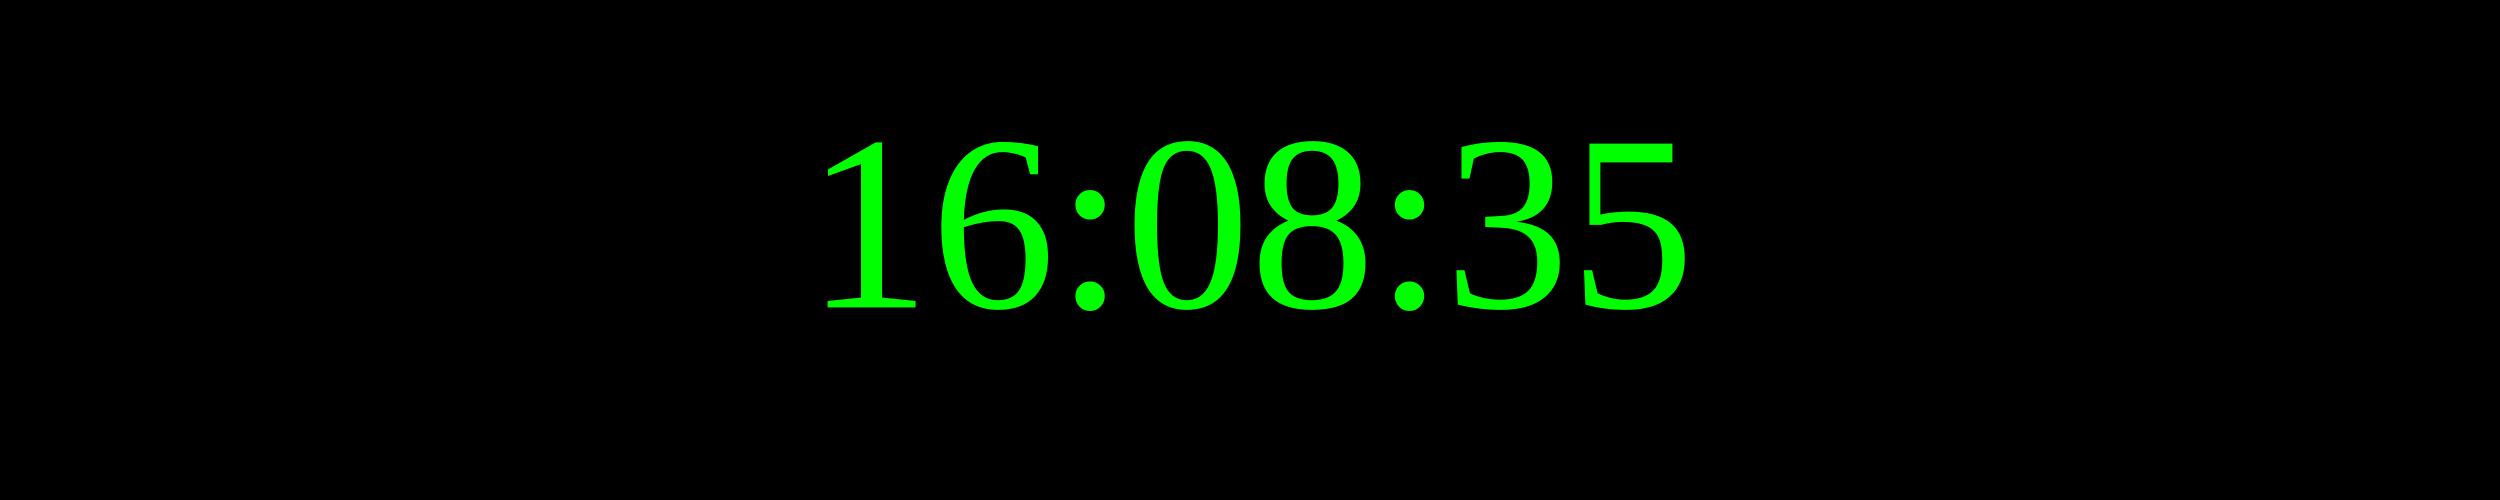
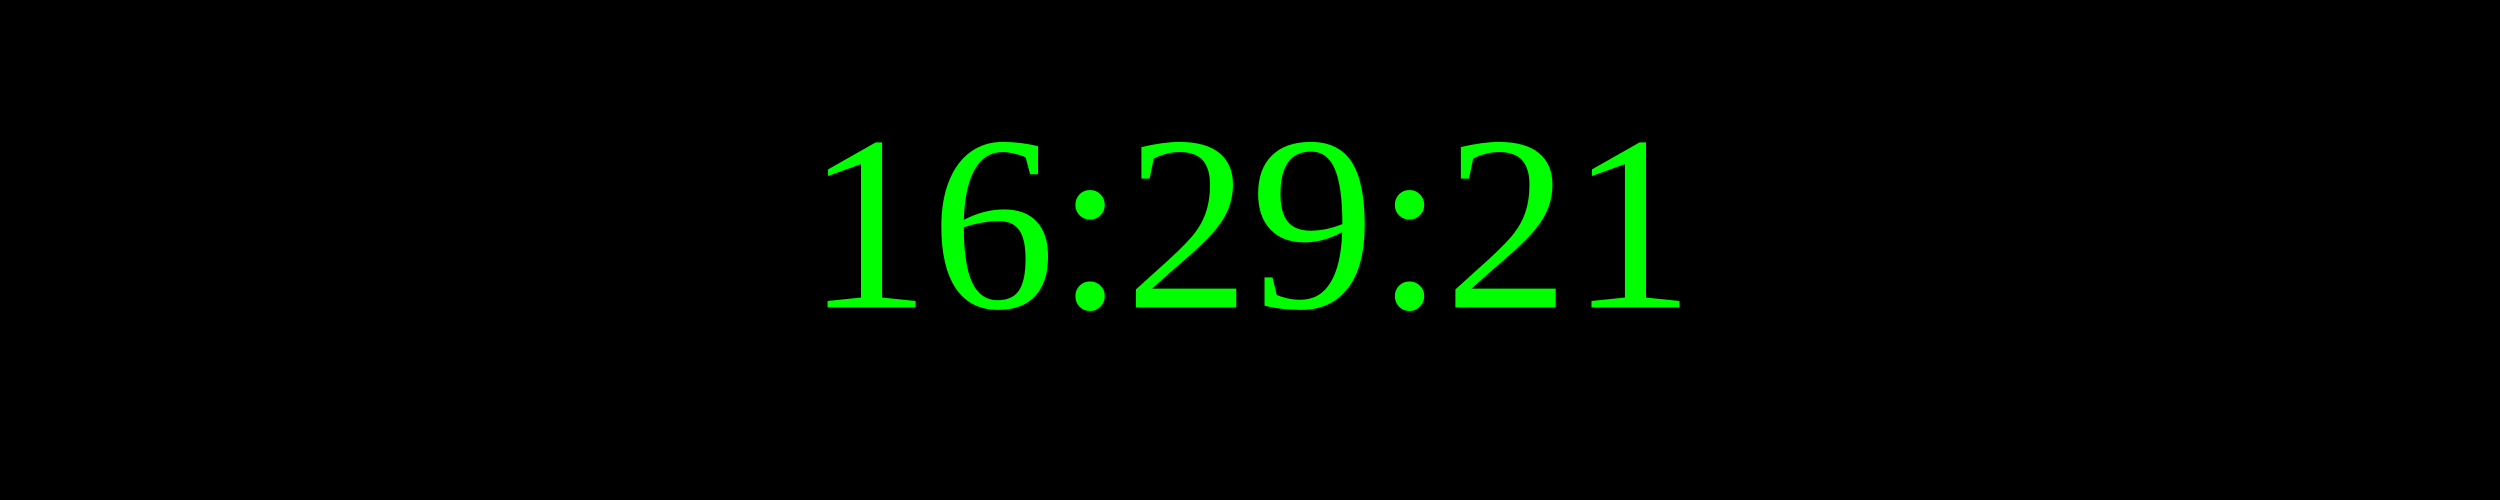
<svg xmlns="http://www.w3.org/2000/svg" width="250" height="50">
  <rect width="100%" height="100%" fill="black" />
  <text x="50%" y="50%" font-size="25" fill="lime" text-anchor="middle" dominant-baseline="middle">
- 16:08:35
+ 16:29:21
</text>
</svg>
